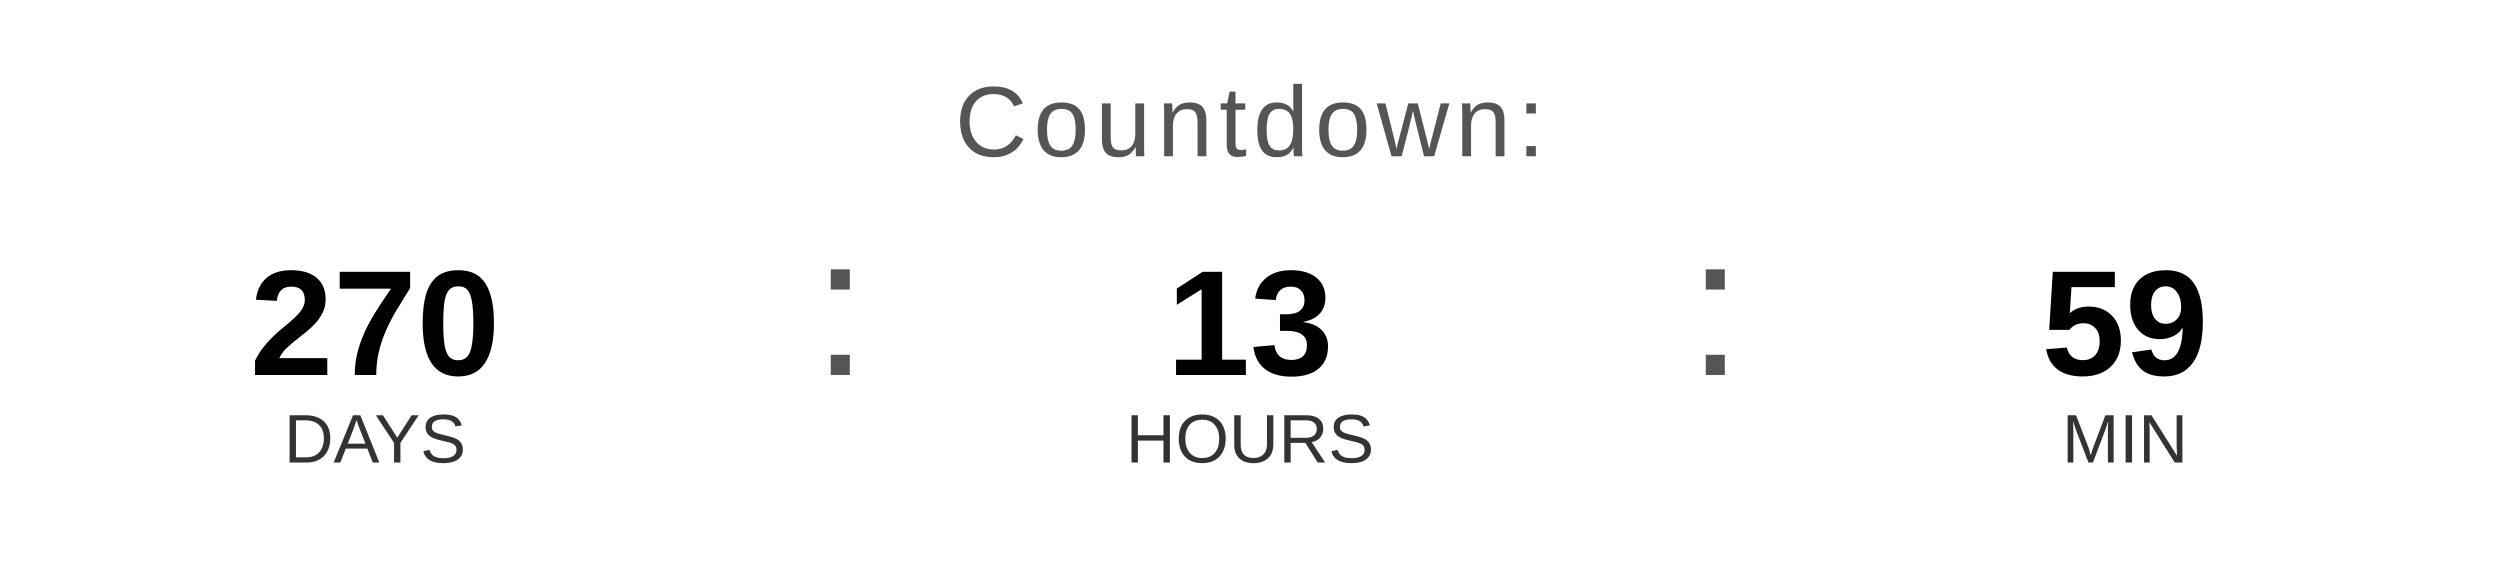
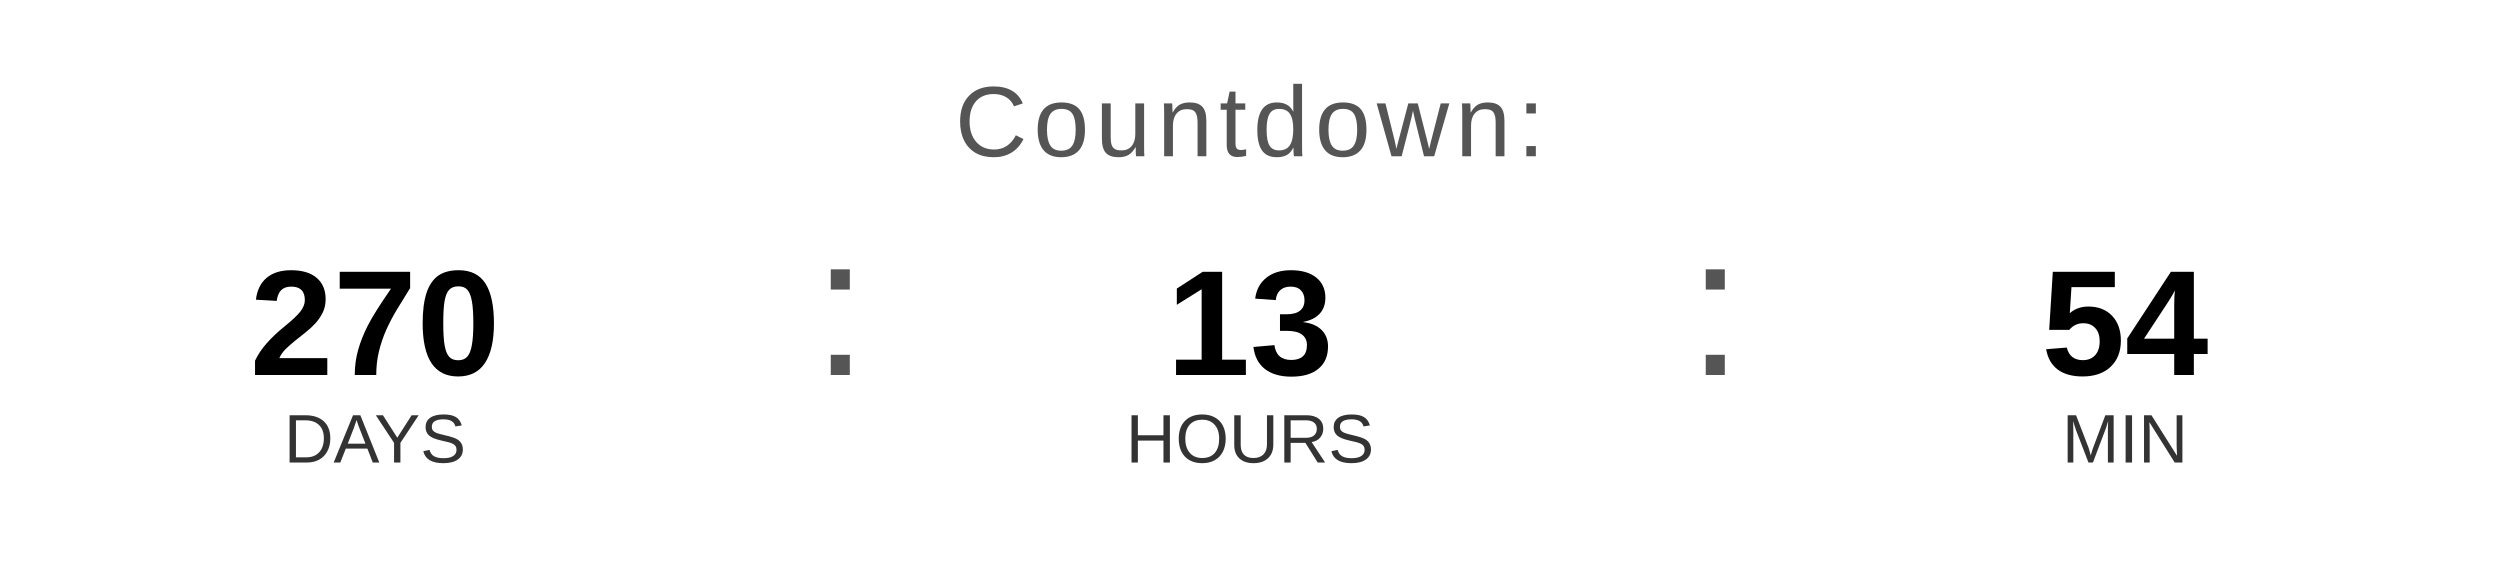
<svg xmlns="http://www.w3.org/2000/svg" width="400" height="90" viewBox="0 0 400 90">
  <text x="200" y="25" font-family="Arial, Helvetica, sans-serif" font-size="16" fill="#555555" text-anchor="middle" letter-spacing="1">
    Countdown:
  </text>
  <text x="60" y="60" font-family="Arial, Helvetica, sans-serif" font-size="24" font-weight="bold" fill="#000000" text-anchor="middle">270</text>
  <text x="60" y="74" font-family="Arial, Helvetica, sans-serif" font-size="11" fill="#333333" text-anchor="middle">DAYS</text>
  <text x="130" y="60" font-family="Arial, sans-serif" font-size="32" fill="#555555">:</text>
  <text x="200" y="60" font-family="Arial, Helvetica, sans-serif" font-size="24" font-weight="bold" fill="#000000" text-anchor="middle">13</text>
  <text x="200" y="74" font-family="Arial, Helvetica, sans-serif" font-size="11" fill="#333333" text-anchor="middle">HOURS</text>
  <text x="270" y="60" font-family="Arial, sans-serif" font-size="32" fill="#555555">:</text>
-   <text x="340" y="60" font-family="Arial, Helvetica, sans-serif" font-size="24" font-weight="bold" fill="#000000" text-anchor="middle">59</text>
+   <text x="340" y="60" font-family="Arial, Helvetica, sans-serif" font-size="24" font-weight="bold" fill="#000000" text-anchor="middle">54</text>
  <text x="340" y="74" font-family="Arial, Helvetica, sans-serif" font-size="11" fill="#333333" text-anchor="middle">MIN</text>
</svg>
